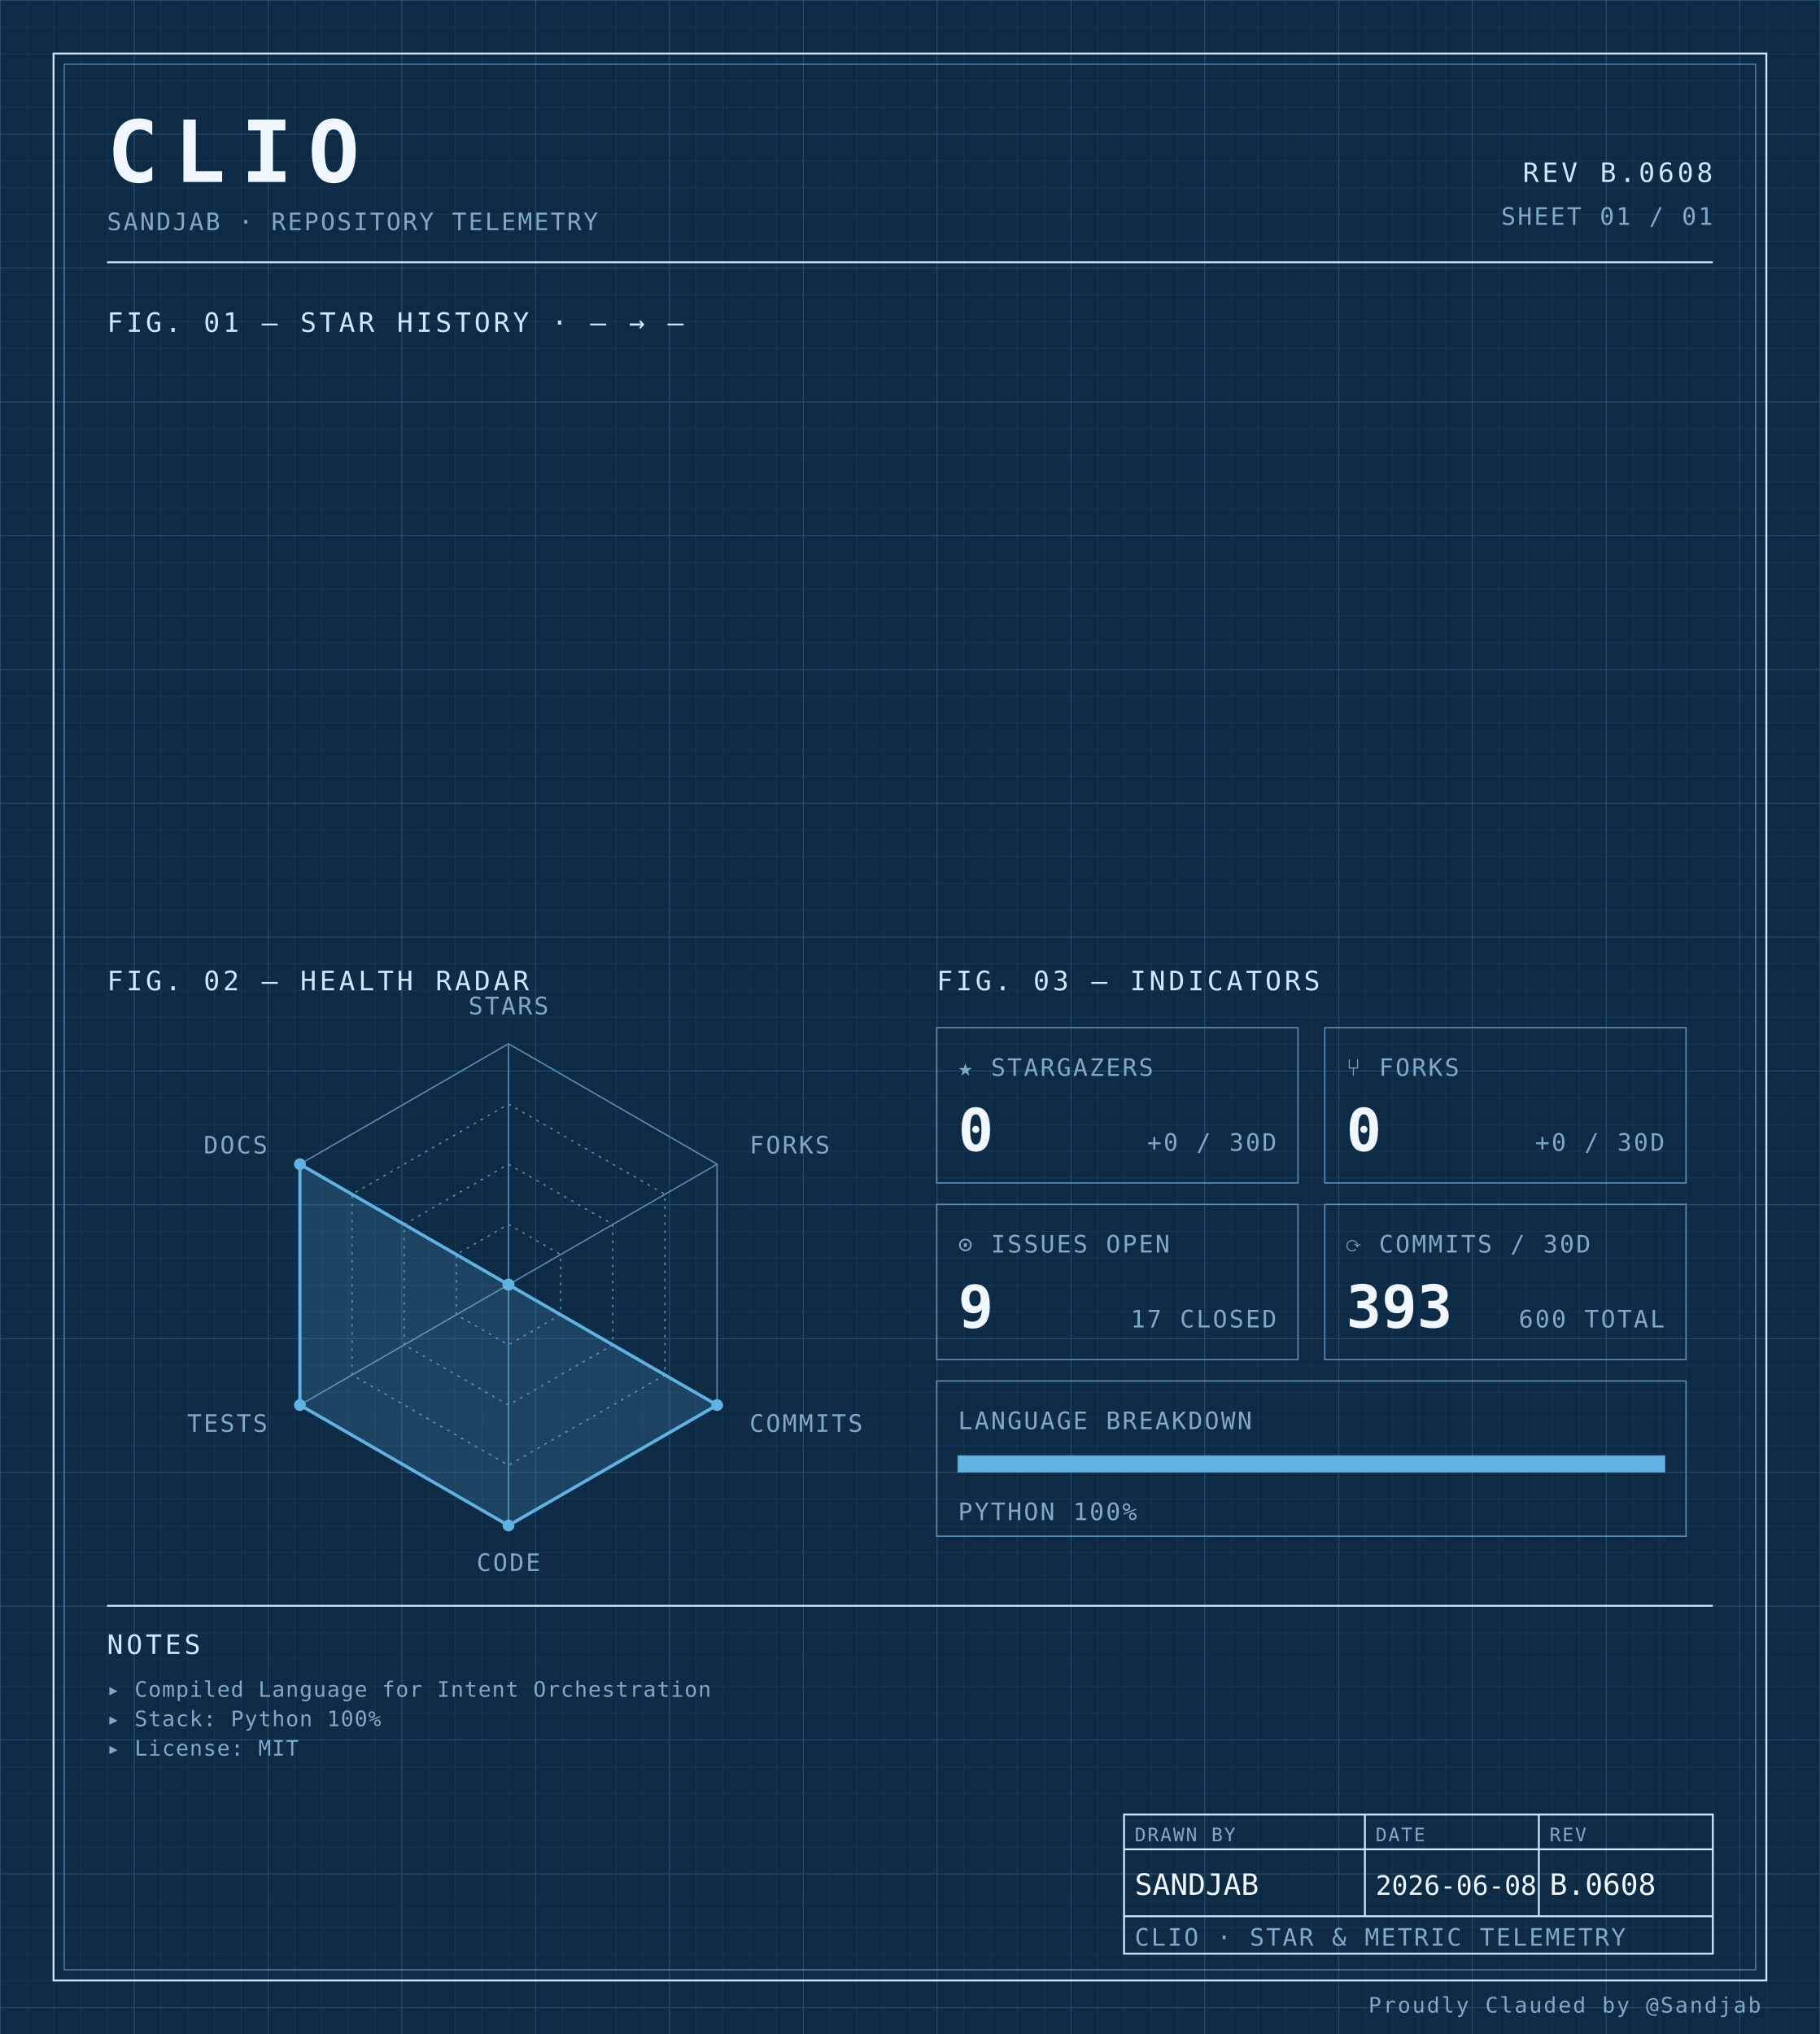
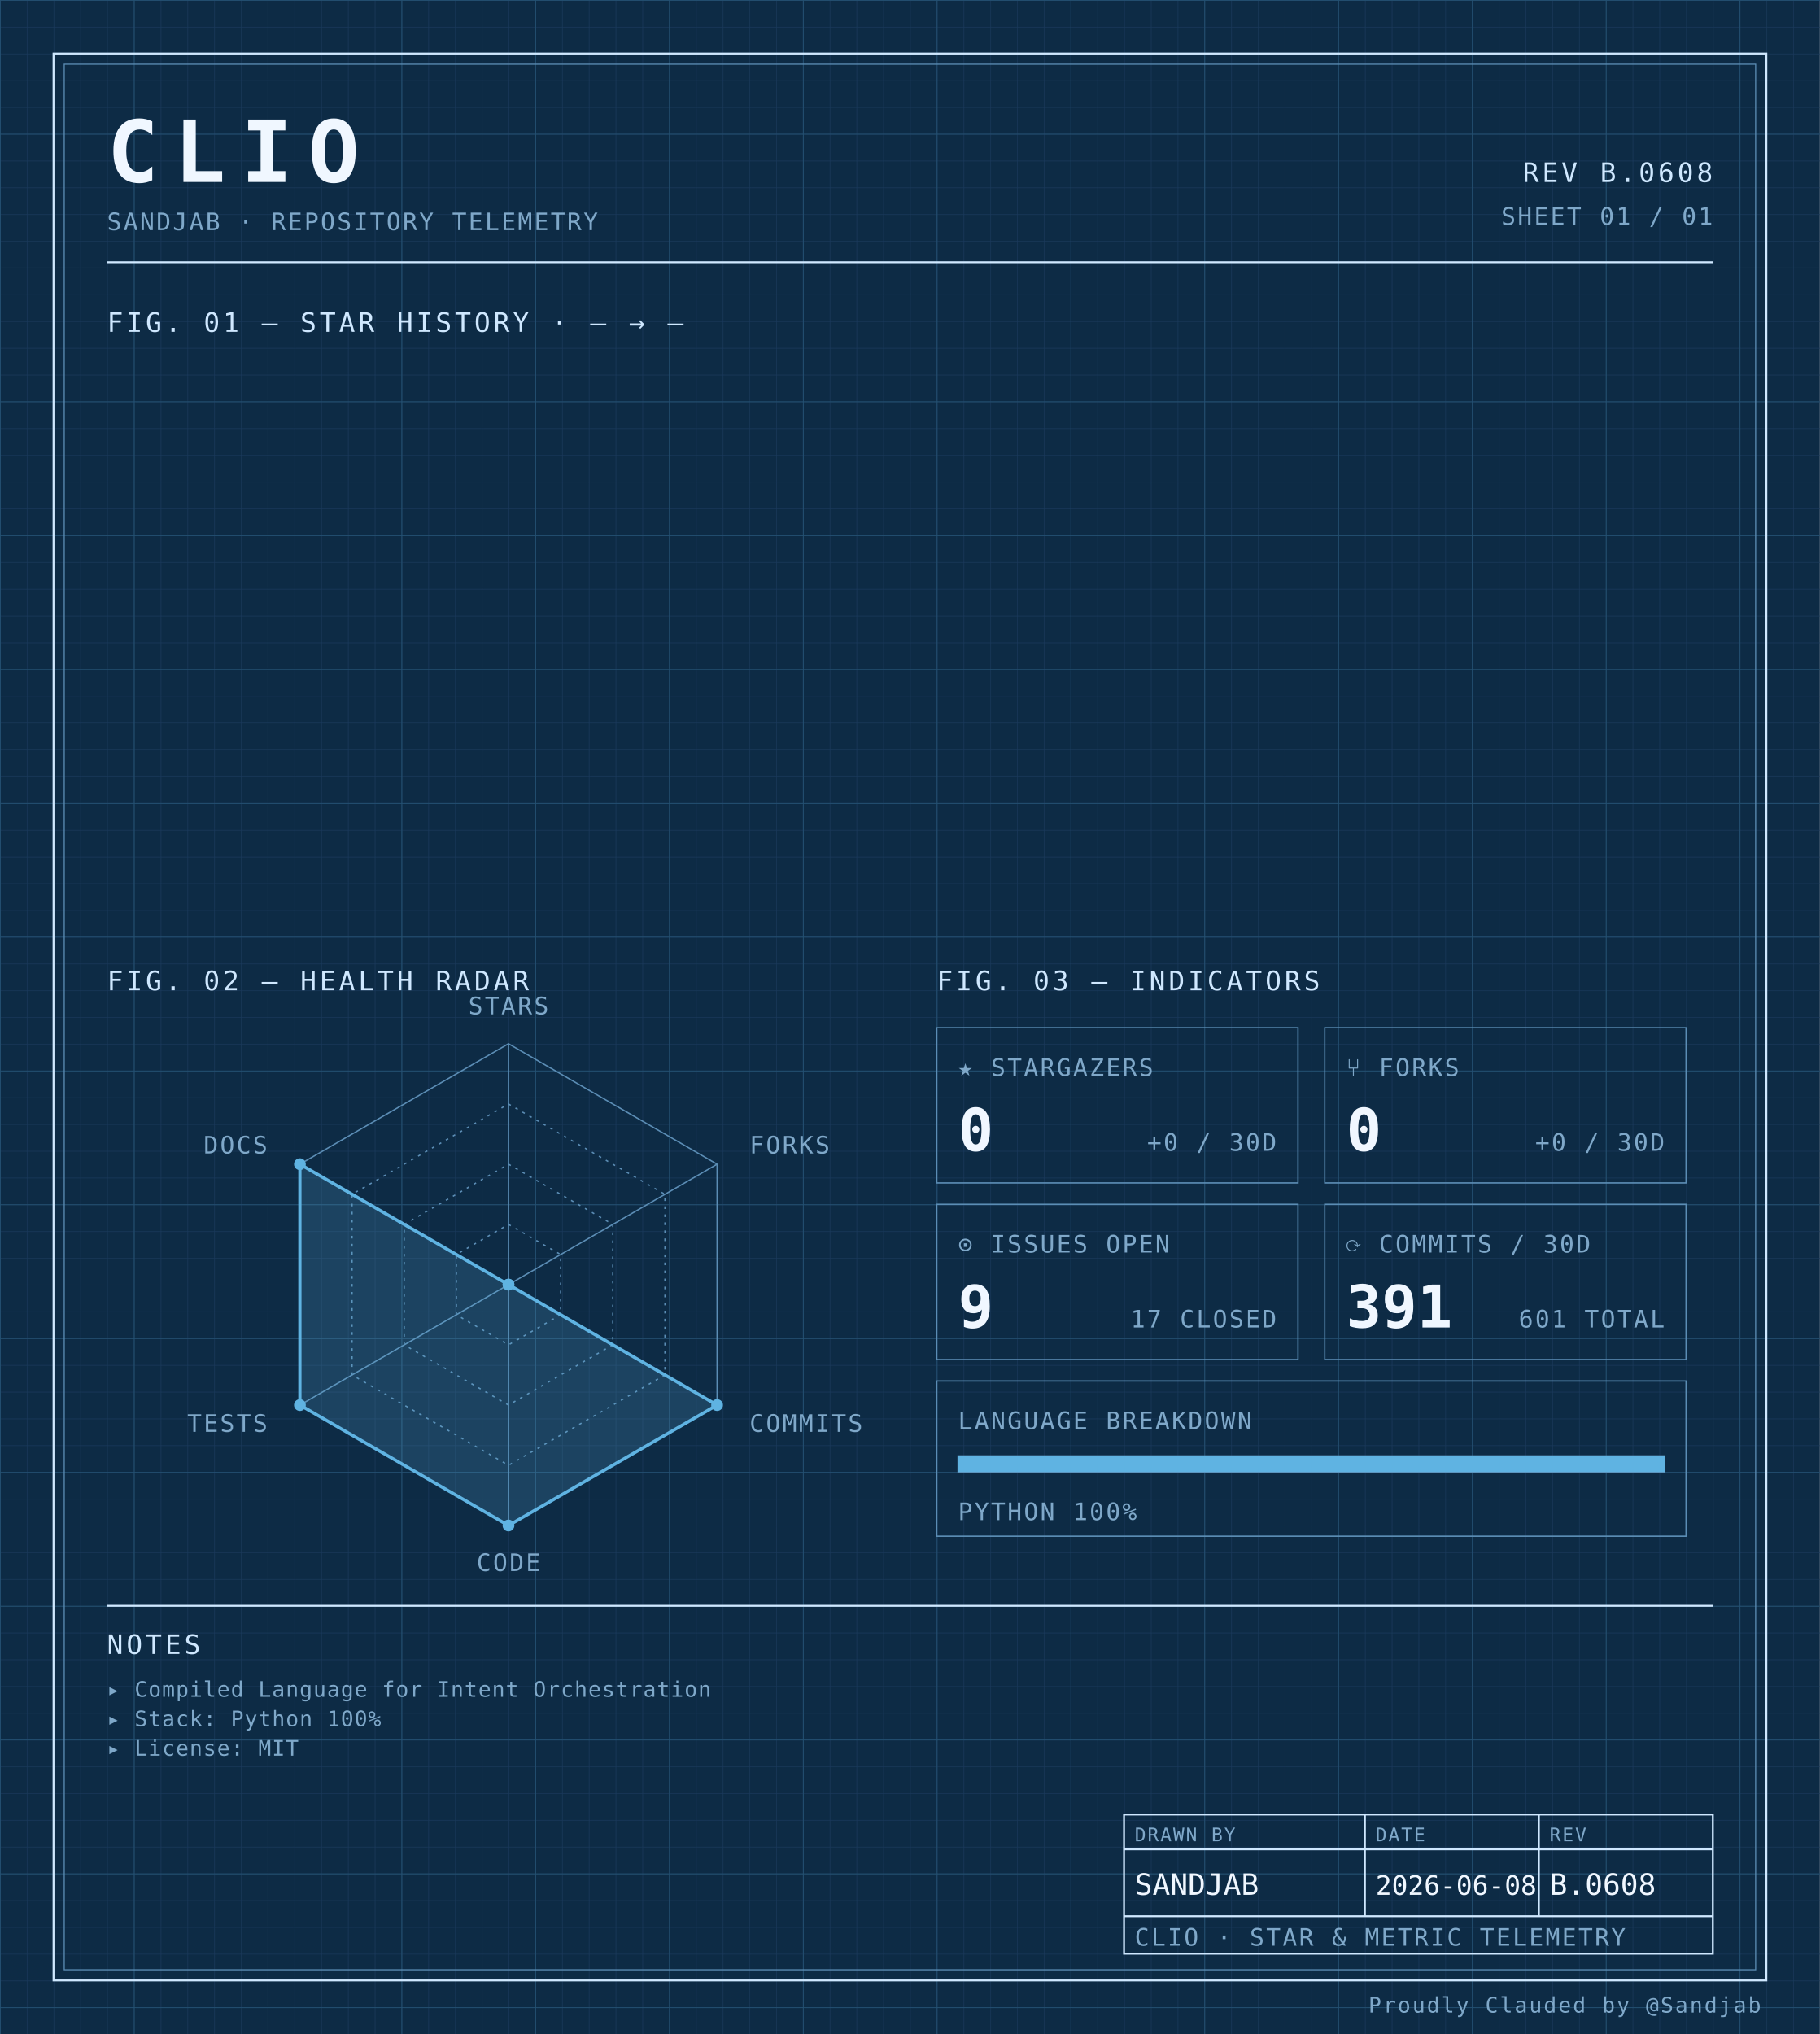
<svg xmlns="http://www.w3.org/2000/svg" width="100%" viewBox="0 0 680 760" role="img">
  <defs>
    <pattern id="grid-fine" width="10" height="10" patternUnits="userSpaceOnUse">
      <path d="M10 0H0V10" fill="none" stroke="#1a3a5c" stroke-width="0.4" />
    </pattern>
    <pattern id="grid-major" width="50" height="50" patternUnits="userSpaceOnUse">
      <path d="M50 0H0V50" fill="none" stroke="#245273" stroke-width="0.5" />
    </pattern>
  </defs>
  <rect x="0" y="0" width="680" height="760" fill="#0d2b45" />
  <rect x="0" y="0" width="680" height="760" fill="url(#grid-fine)" />
  <rect x="0" y="0" width="680" height="760" fill="url(#grid-major)" />
  <rect x="20" y="20" width="640" height="720" fill="none" stroke="#cfe8ff" stroke-width="0.7" />
  <rect x="24" y="24" width="632" height="712" fill="none" stroke="#5b8db5" stroke-width="0.4" />
  <text x="40" y="68" font-family="ui-monospace, 'SF Mono', 'JetBrains Mono', 'Cascadia Code', Consolas, monospace" font-size="32" font-weight="700" fill="#f0f7ff" text-anchor="start" letter-spacing="0.18em">CLIO</text>
  <text x="40" y="86" font-family="ui-monospace, 'SF Mono', 'JetBrains Mono', 'Cascadia Code', Consolas, monospace" font-size="9" font-weight="400" fill="#7fa8c9" text-anchor="start" letter-spacing="0.08em">SANDJAB · REPOSITORY TELEMETRY</text>
  <text x="640" y="68" font-family="ui-monospace, 'SF Mono', 'JetBrains Mono', 'Cascadia Code', Consolas, monospace" font-size="10" font-weight="400" fill="#cfe8ff" text-anchor="end" letter-spacing="0.12em">REV B.0608</text>
  <text x="640" y="84" font-family="ui-monospace, 'SF Mono', 'JetBrains Mono', 'Cascadia Code', Consolas, monospace" font-size="9" font-weight="400" fill="#7fa8c9" text-anchor="end" letter-spacing="0.08em">SHEET 01 / 01</text>
  <line x1="40" y1="98" x2="640" y2="98" stroke="#cfe8ff" stroke-width="0.7" />
  <text x="40" y="124" font-family="ui-monospace, 'SF Mono', 'JetBrains Mono', 'Cascadia Code', Consolas, monospace" font-size="10" font-weight="400" fill="#cfe8ff" text-anchor="start" letter-spacing="0.12em">FIG. 01 — STAR HISTORY · — → —</text>
  <text x="40" y="370" font-family="ui-monospace, 'SF Mono', 'JetBrains Mono', 'Cascadia Code', Consolas, monospace" font-size="10" font-weight="400" fill="#cfe8ff" text-anchor="start" letter-spacing="0.12em">FIG. 02 — HEALTH RADAR</text>
  <g transform="translate(190 480)">
    <polygon points="0.00,-90.00 77.94,-45.00 77.94,45.00 0.00,90.00 -77.94,45.00 -77.94,-45.00" fill="none" stroke="#5b8db5" stroke-width="0.5" />
    <polygon points="0.00,-67.50 58.46,-33.75 58.46,33.75 0.00,67.50 -58.46,33.75 -58.46,-33.75" fill="none" stroke="#5b8db5" stroke-width="0.5" stroke-dasharray="1,2" />
    <polygon points="0.00,-45.00 38.97,-22.50 38.97,22.50 0.00,45.00 -38.97,22.50 -38.97,-22.50" fill="none" stroke="#5b8db5" stroke-width="0.5" stroke-dasharray="1,2" />
    <polygon points="0.00,-22.50 19.49,-11.25 19.49,11.25 0.00,22.50 -19.49,11.25 -19.49,-11.25" fill="none" stroke="#5b8db5" stroke-width="0.5" stroke-dasharray="1,2" />
    <line x1="0" y1="0" x2="0.00" y2="-90.00" stroke="#5b8db5" stroke-width="0.5" />
    <line x1="0" y1="0" x2="77.94" y2="-45.00" stroke="#5b8db5" stroke-width="0.5" />
    <line x1="0" y1="0" x2="77.94" y2="45.00" stroke="#5b8db5" stroke-width="0.5" />
    <line x1="0" y1="0" x2="0.00" y2="90.00" stroke="#5b8db5" stroke-width="0.5" />
    <line x1="0" y1="0" x2="-77.94" y2="45.00" stroke="#5b8db5" stroke-width="0.5" />
    <line x1="0" y1="0" x2="-77.94" y2="-45.00" stroke="#5b8db5" stroke-width="0.5" />
    <polygon points="0.00,0.00 0.00,0.00 77.94,45.00 0.00,90.00 -77.94,45.00 -77.94,-45.00" fill="#5fb3e2" fill-opacity="0.18" stroke="#5fb3e2" stroke-width="1.2" />
    <circle cx="0.00" cy="0.00" r="2.2" fill="#5fb3e2" />
    <circle cx="0.00" cy="0.00" r="2.2" fill="#5fb3e2" />
    <circle cx="77.94" cy="45.00" r="2.2" fill="#5fb3e2" />
    <circle cx="0.00" cy="90.00" r="2.2" fill="#5fb3e2" />
    <circle cx="-77.94" cy="45.00" r="2.2" fill="#5fb3e2" />
    <circle cx="-77.94" cy="-45.00" r="2.2" fill="#5fb3e2" />
    <text x="6.3681633555662356e-15" y="-101" font-family="ui-monospace, 'SF Mono', 'JetBrains Mono', 'Cascadia Code', Consolas, monospace" font-size="9" font-weight="400" fill="#7fa8c9" text-anchor="middle" letter-spacing="0.08em">STARS</text>
    <text x="90.067" y="-49" font-family="ui-monospace, 'SF Mono', 'JetBrains Mono', 'Cascadia Code', Consolas, monospace" font-size="9" font-weight="400" fill="#7fa8c9" text-anchor="start" letter-spacing="0.08em">FORKS</text>
    <text x="90.067" y="55" font-family="ui-monospace, 'SF Mono', 'JetBrains Mono', 'Cascadia Code', Consolas, monospace" font-size="9" font-weight="400" fill="#7fa8c9" text-anchor="start" letter-spacing="0.08em">COMMITS</text>
    <text x="6.3681633555662356e-15" y="107" font-family="ui-monospace, 'SF Mono', 'JetBrains Mono', 'Cascadia Code', Consolas, monospace" font-size="9" font-weight="400" fill="#7fa8c9" text-anchor="middle" letter-spacing="0.08em">CODE</text>
    <text x="-90.067" y="55" font-family="ui-monospace, 'SF Mono', 'JetBrains Mono', 'Cascadia Code', Consolas, monospace" font-size="9" font-weight="400" fill="#7fa8c9" text-anchor="end" letter-spacing="0.08em">TESTS</text>
    <text x="-90.067" y="-49" font-family="ui-monospace, 'SF Mono', 'JetBrains Mono', 'Cascadia Code', Consolas, monospace" font-size="9" font-weight="400" fill="#7fa8c9" text-anchor="end" letter-spacing="0.08em">DOCS</text>
  </g>
  <text x="350" y="370" font-family="ui-monospace, 'SF Mono', 'JetBrains Mono', 'Cascadia Code', Consolas, monospace" font-size="10" font-weight="400" fill="#cfe8ff" text-anchor="start" letter-spacing="0.12em">FIG. 03 — INDICATORS</text>
  <rect x="350" y="384" width="135" height="58" fill="none" stroke="#5b8db5" stroke-width="0.5" />
  <text x="358" y="402" font-family="ui-monospace, 'SF Mono', 'JetBrains Mono', 'Cascadia Code', Consolas, monospace" font-size="9" font-weight="400" fill="#7fa8c9" text-anchor="start" letter-spacing="0.08em">★ STARGAZERS</text>
  <text x="358" y="430" font-family="ui-monospace, 'SF Mono', 'JetBrains Mono', 'Cascadia Code', Consolas, monospace" font-size="22" font-weight="700" fill="#f0f7ff" text-anchor="start" letter-spacing="normal">0</text>
  <text x="477" y="430" font-family="ui-monospace, 'SF Mono', 'JetBrains Mono', 'Cascadia Code', Consolas, monospace" font-size="9" font-weight="400" fill="#7fa8c9" text-anchor="end" letter-spacing="0.08em">+0 / 30D</text>
  <rect x="495" y="384" width="135" height="58" fill="none" stroke="#5b8db5" stroke-width="0.5" />
  <text x="503" y="402" font-family="ui-monospace, 'SF Mono', 'JetBrains Mono', 'Cascadia Code', Consolas, monospace" font-size="9" font-weight="400" fill="#7fa8c9" text-anchor="start" letter-spacing="0.08em">⑂ FORKS</text>
  <text x="503" y="430" font-family="ui-monospace, 'SF Mono', 'JetBrains Mono', 'Cascadia Code', Consolas, monospace" font-size="22" font-weight="700" fill="#f0f7ff" text-anchor="start" letter-spacing="normal">0</text>
  <text x="622" y="430" font-family="ui-monospace, 'SF Mono', 'JetBrains Mono', 'Cascadia Code', Consolas, monospace" font-size="9" font-weight="400" fill="#7fa8c9" text-anchor="end" letter-spacing="0.08em">+0 / 30D</text>
  <rect x="350" y="450" width="135" height="58" fill="none" stroke="#5b8db5" stroke-width="0.5" />
  <text x="358" y="468" font-family="ui-monospace, 'SF Mono', 'JetBrains Mono', 'Cascadia Code', Consolas, monospace" font-size="9" font-weight="400" fill="#7fa8c9" text-anchor="start" letter-spacing="0.08em">⊙ ISSUES OPEN</text>
  <text x="358" y="496" font-family="ui-monospace, 'SF Mono', 'JetBrains Mono', 'Cascadia Code', Consolas, monospace" font-size="22" font-weight="700" fill="#f0f7ff" text-anchor="start" letter-spacing="normal">9</text>
  <text x="477" y="496" font-family="ui-monospace, 'SF Mono', 'JetBrains Mono', 'Cascadia Code', Consolas, monospace" font-size="9" font-weight="400" fill="#7fa8c9" text-anchor="end" letter-spacing="0.08em">17 CLOSED</text>
  <rect x="495" y="450" width="135" height="58" fill="none" stroke="#5b8db5" stroke-width="0.5" />
  <text x="503" y="468" font-family="ui-monospace, 'SF Mono', 'JetBrains Mono', 'Cascadia Code', Consolas, monospace" font-size="9" font-weight="400" fill="#7fa8c9" text-anchor="start" letter-spacing="0.08em">⟳ COMMITS / 30D</text>
-   <text x="503" y="496" font-family="ui-monospace, 'SF Mono', 'JetBrains Mono', 'Cascadia Code', Consolas, monospace" font-size="22" font-weight="700" fill="#f0f7ff" text-anchor="start" letter-spacing="normal">393</text>
-   <text x="622" y="496" font-family="ui-monospace, 'SF Mono', 'JetBrains Mono', 'Cascadia Code', Consolas, monospace" font-size="9" font-weight="400" fill="#7fa8c9" text-anchor="end" letter-spacing="0.08em">600 TOTAL</text>
+   <text x="503" y="496" font-family="ui-monospace, 'SF Mono', 'JetBrains Mono', 'Cascadia Code', Consolas, monospace" font-size="22" font-weight="700" fill="#f0f7ff" text-anchor="start" letter-spacing="normal">391</text>
+   <text x="622" y="496" font-family="ui-monospace, 'SF Mono', 'JetBrains Mono', 'Cascadia Code', Consolas, monospace" font-size="9" font-weight="400" fill="#7fa8c9" text-anchor="end" letter-spacing="0.08em">601 TOTAL</text>
  <rect x="350" y="516" width="280" height="58" fill="none" stroke="#5b8db5" stroke-width="0.5" />
  <text x="358" y="534" font-family="ui-monospace, 'SF Mono', 'JetBrains Mono', 'Cascadia Code', Consolas, monospace" font-size="9" font-weight="400" fill="#7fa8c9" text-anchor="start" letter-spacing="0.08em">LANGUAGE BREAKDOWN</text>
  <rect x="358" y="544" width="264" height="6" fill="none" stroke="#5b8db5" stroke-width="0.5" />
  <rect x="358" y="544" width="264.00" height="6" fill="#5fb3e2" />
  <text x="358" y="568" font-family="ui-monospace, 'SF Mono', 'JetBrains Mono', 'Cascadia Code', Consolas, monospace" font-size="9" font-weight="400" fill="#7fa8c9" text-anchor="start" letter-spacing="0.08em">PYTHON 100%</text>
  <line x1="40" y1="600" x2="640" y2="600" stroke="#cfe8ff" stroke-width="0.7" />
  <text x="40" y="618" font-family="ui-monospace, 'SF Mono', 'JetBrains Mono', 'Cascadia Code', Consolas, monospace" font-size="10" font-weight="400" fill="#cfe8ff" text-anchor="start" letter-spacing="0.12em">NOTES</text>
  <text x="40" y="634" font-family="ui-monospace, 'SF Mono', 'JetBrains Mono', 'Cascadia Code', Consolas, monospace" font-size="8" font-weight="400" fill="#7fa8c9" text-anchor="start" letter-spacing="0.04em">▸ Compiled Language for Intent Orchestration</text>
  <text x="40" y="645" font-family="ui-monospace, 'SF Mono', 'JetBrains Mono', 'Cascadia Code', Consolas, monospace" font-size="8" font-weight="400" fill="#7fa8c9" text-anchor="start" letter-spacing="0.04em">▸ Stack: Python 100%</text>
  <text x="40" y="656" font-family="ui-monospace, 'SF Mono', 'JetBrains Mono', 'Cascadia Code', Consolas, monospace" font-size="8" font-weight="400" fill="#7fa8c9" text-anchor="start" letter-spacing="0.04em">▸ License: MIT</text>
  <rect x="420" y="678" width="220" height="52" fill="none" stroke="#cfe8ff" stroke-width="0.7" />
  <line x1="420" y1="691" x2="640" y2="691" stroke="#cfe8ff" stroke-width="0.7" />
  <line x1="420" y1="716" x2="640" y2="716" stroke="#cfe8ff" stroke-width="0.7" />
  <line x1="510" y1="678" x2="510" y2="716" stroke="#cfe8ff" stroke-width="0.7" />
  <line x1="575" y1="678" x2="575" y2="716" stroke="#cfe8ff" stroke-width="0.7" />
  <text x="424" y="688" font-family="ui-monospace, 'SF Mono', 'JetBrains Mono', 'Cascadia Code', Consolas, monospace" font-size="7" font-weight="400" fill="#7fa8c9" text-anchor="start" letter-spacing="0.08em">DRAWN BY</text>
  <text x="514" y="688" font-family="ui-monospace, 'SF Mono', 'JetBrains Mono', 'Cascadia Code', Consolas, monospace" font-size="7" font-weight="400" fill="#7fa8c9" text-anchor="start" letter-spacing="0.08em">DATE</text>
  <text x="579" y="688" font-family="ui-monospace, 'SF Mono', 'JetBrains Mono', 'Cascadia Code', Consolas, monospace" font-size="7" font-weight="400" fill="#7fa8c9" text-anchor="start" letter-spacing="0.08em">REV</text>
  <text x="424" y="708" font-family="ui-monospace, 'SF Mono', 'JetBrains Mono', 'Cascadia Code', Consolas, monospace" font-size="11" font-weight="400" fill="#f0f7ff" text-anchor="start" letter-spacing="normal">SANDJAB</text>
  <text x="514" y="708" font-family="ui-monospace, 'SF Mono', 'JetBrains Mono', 'Cascadia Code', Consolas, monospace" font-size="10" font-weight="400" fill="#f0f7ff" text-anchor="start" letter-spacing="normal">2026-06-08</text>
  <text x="579" y="708" font-family="ui-monospace, 'SF Mono', 'JetBrains Mono', 'Cascadia Code', Consolas, monospace" font-size="11" font-weight="400" fill="#f0f7ff" text-anchor="start" letter-spacing="normal">B.0608</text>
  <text x="424" y="727" font-family="ui-monospace, 'SF Mono', 'JetBrains Mono', 'Cascadia Code', Consolas, monospace" font-size="9" font-weight="400" fill="#7fa8c9" text-anchor="start" letter-spacing="0.08em">CLIO · STAR &amp; METRIC TELEMETRY</text>
  <text x="658" y="752" font-family="ui-monospace, 'SF Mono', 'JetBrains Mono', 'Cascadia Code', Consolas, monospace" font-size="8" font-weight="400" fill="#7fa8c9" text-anchor="end" letter-spacing="0.08em">Proudly Clauded by @Sandjab</text>
</svg>
